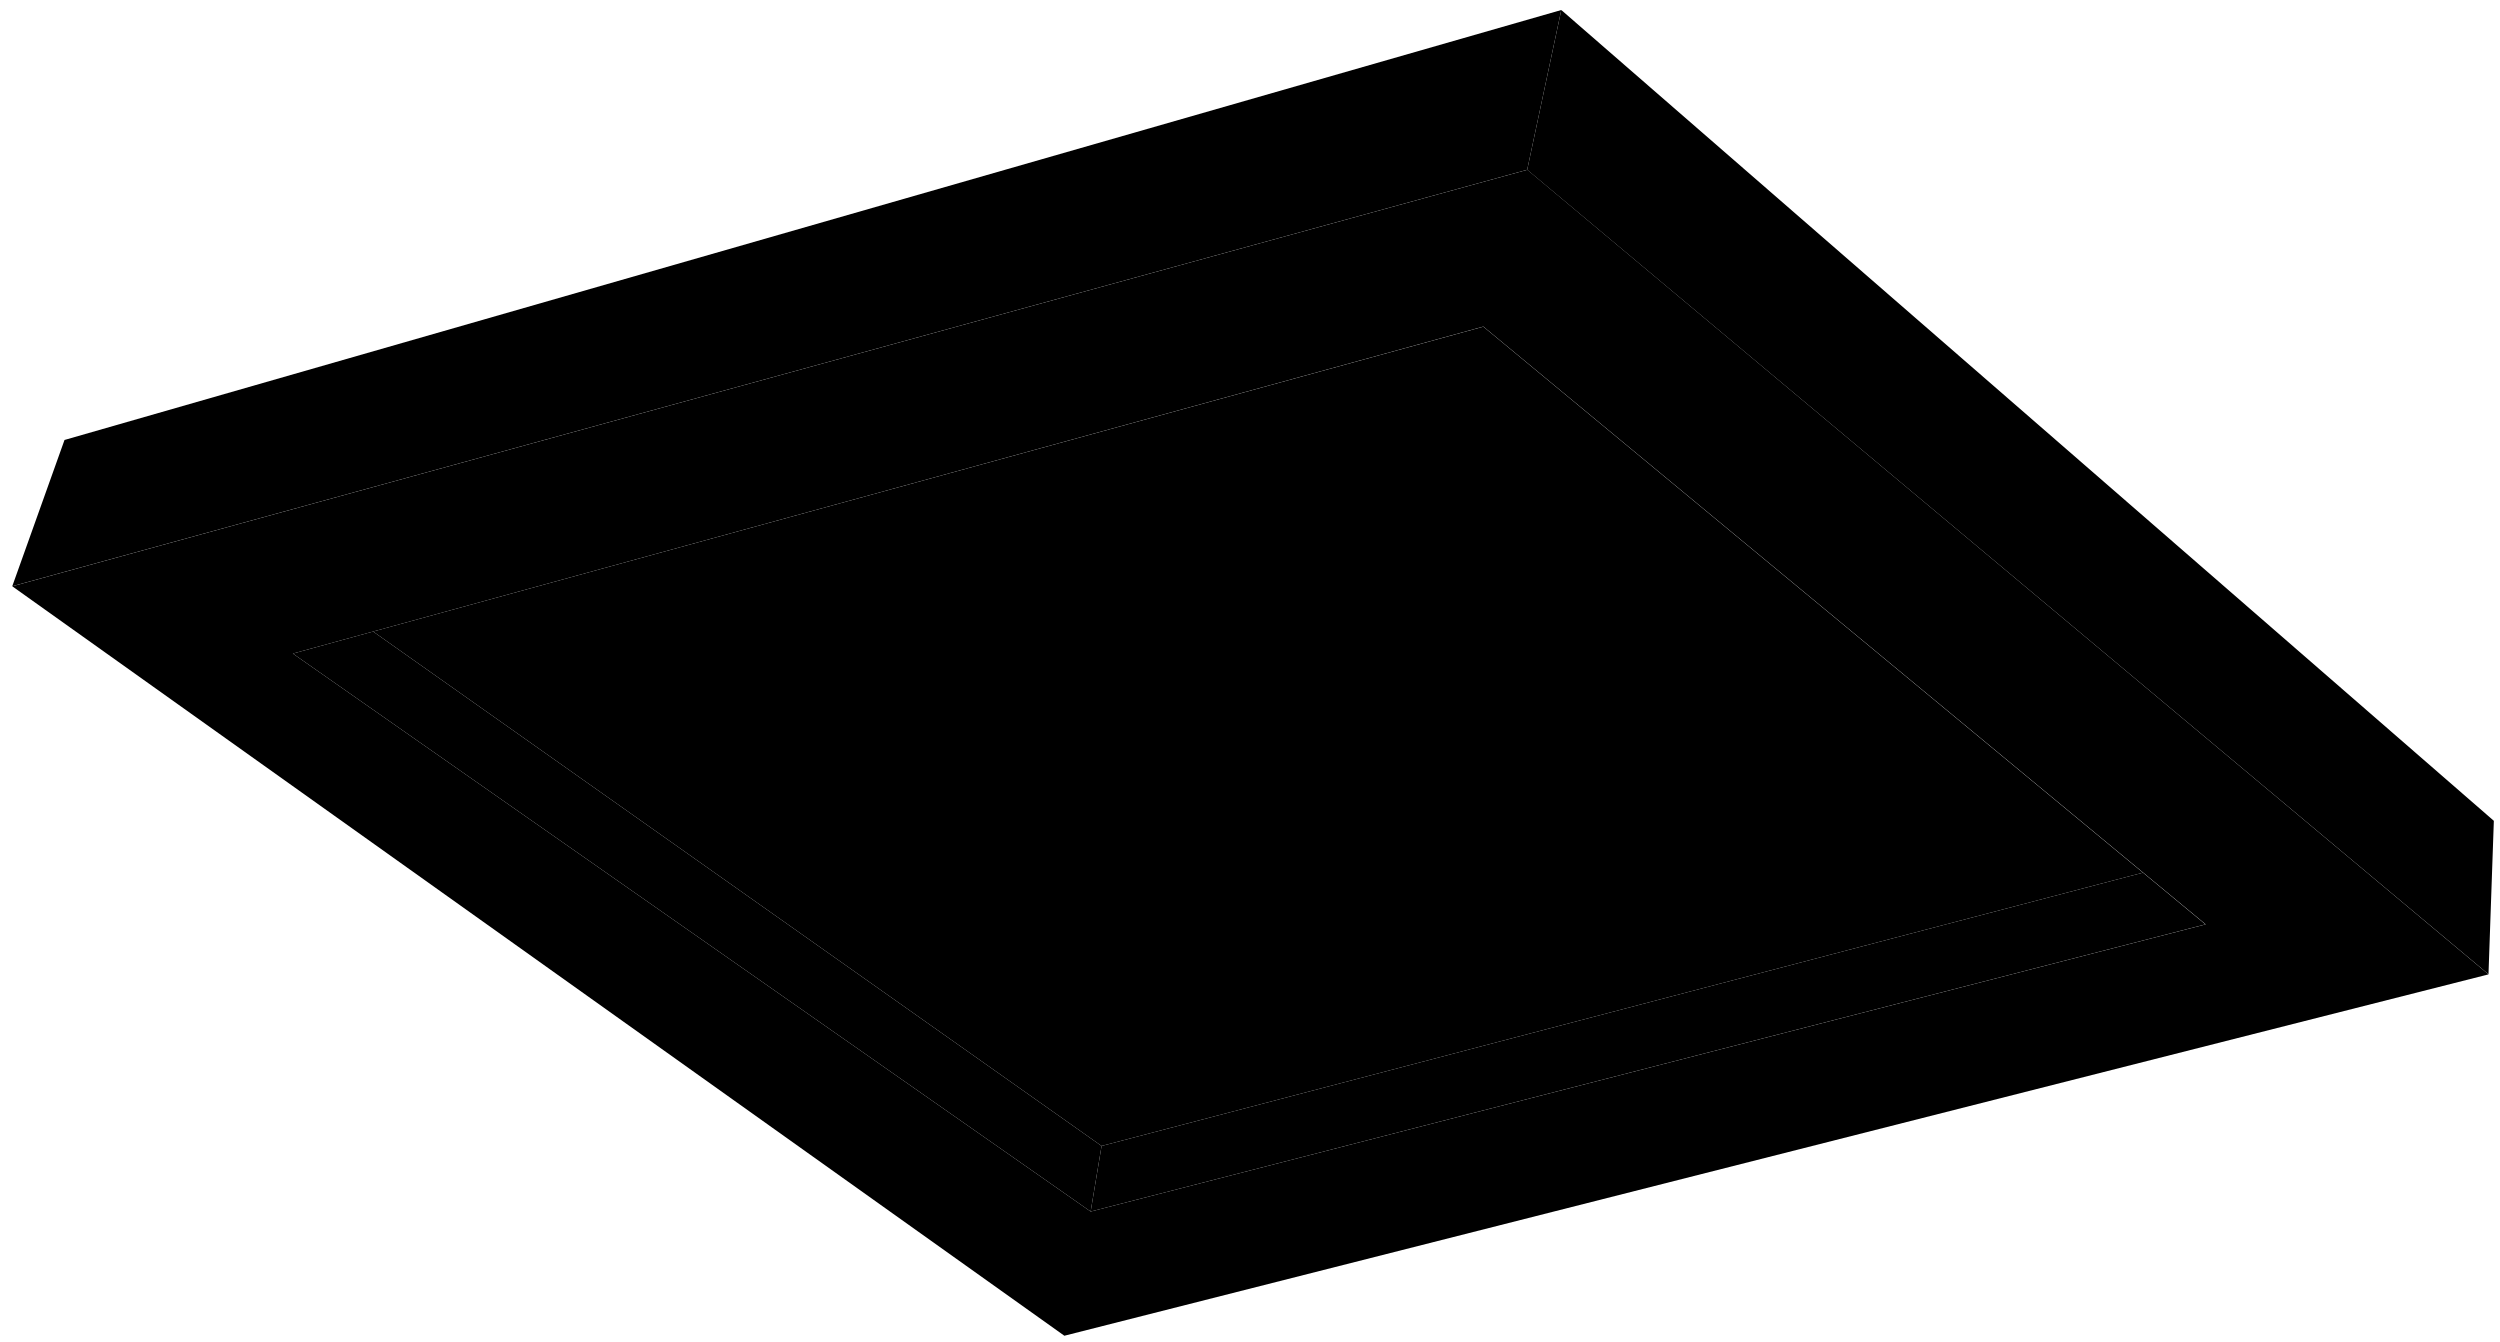
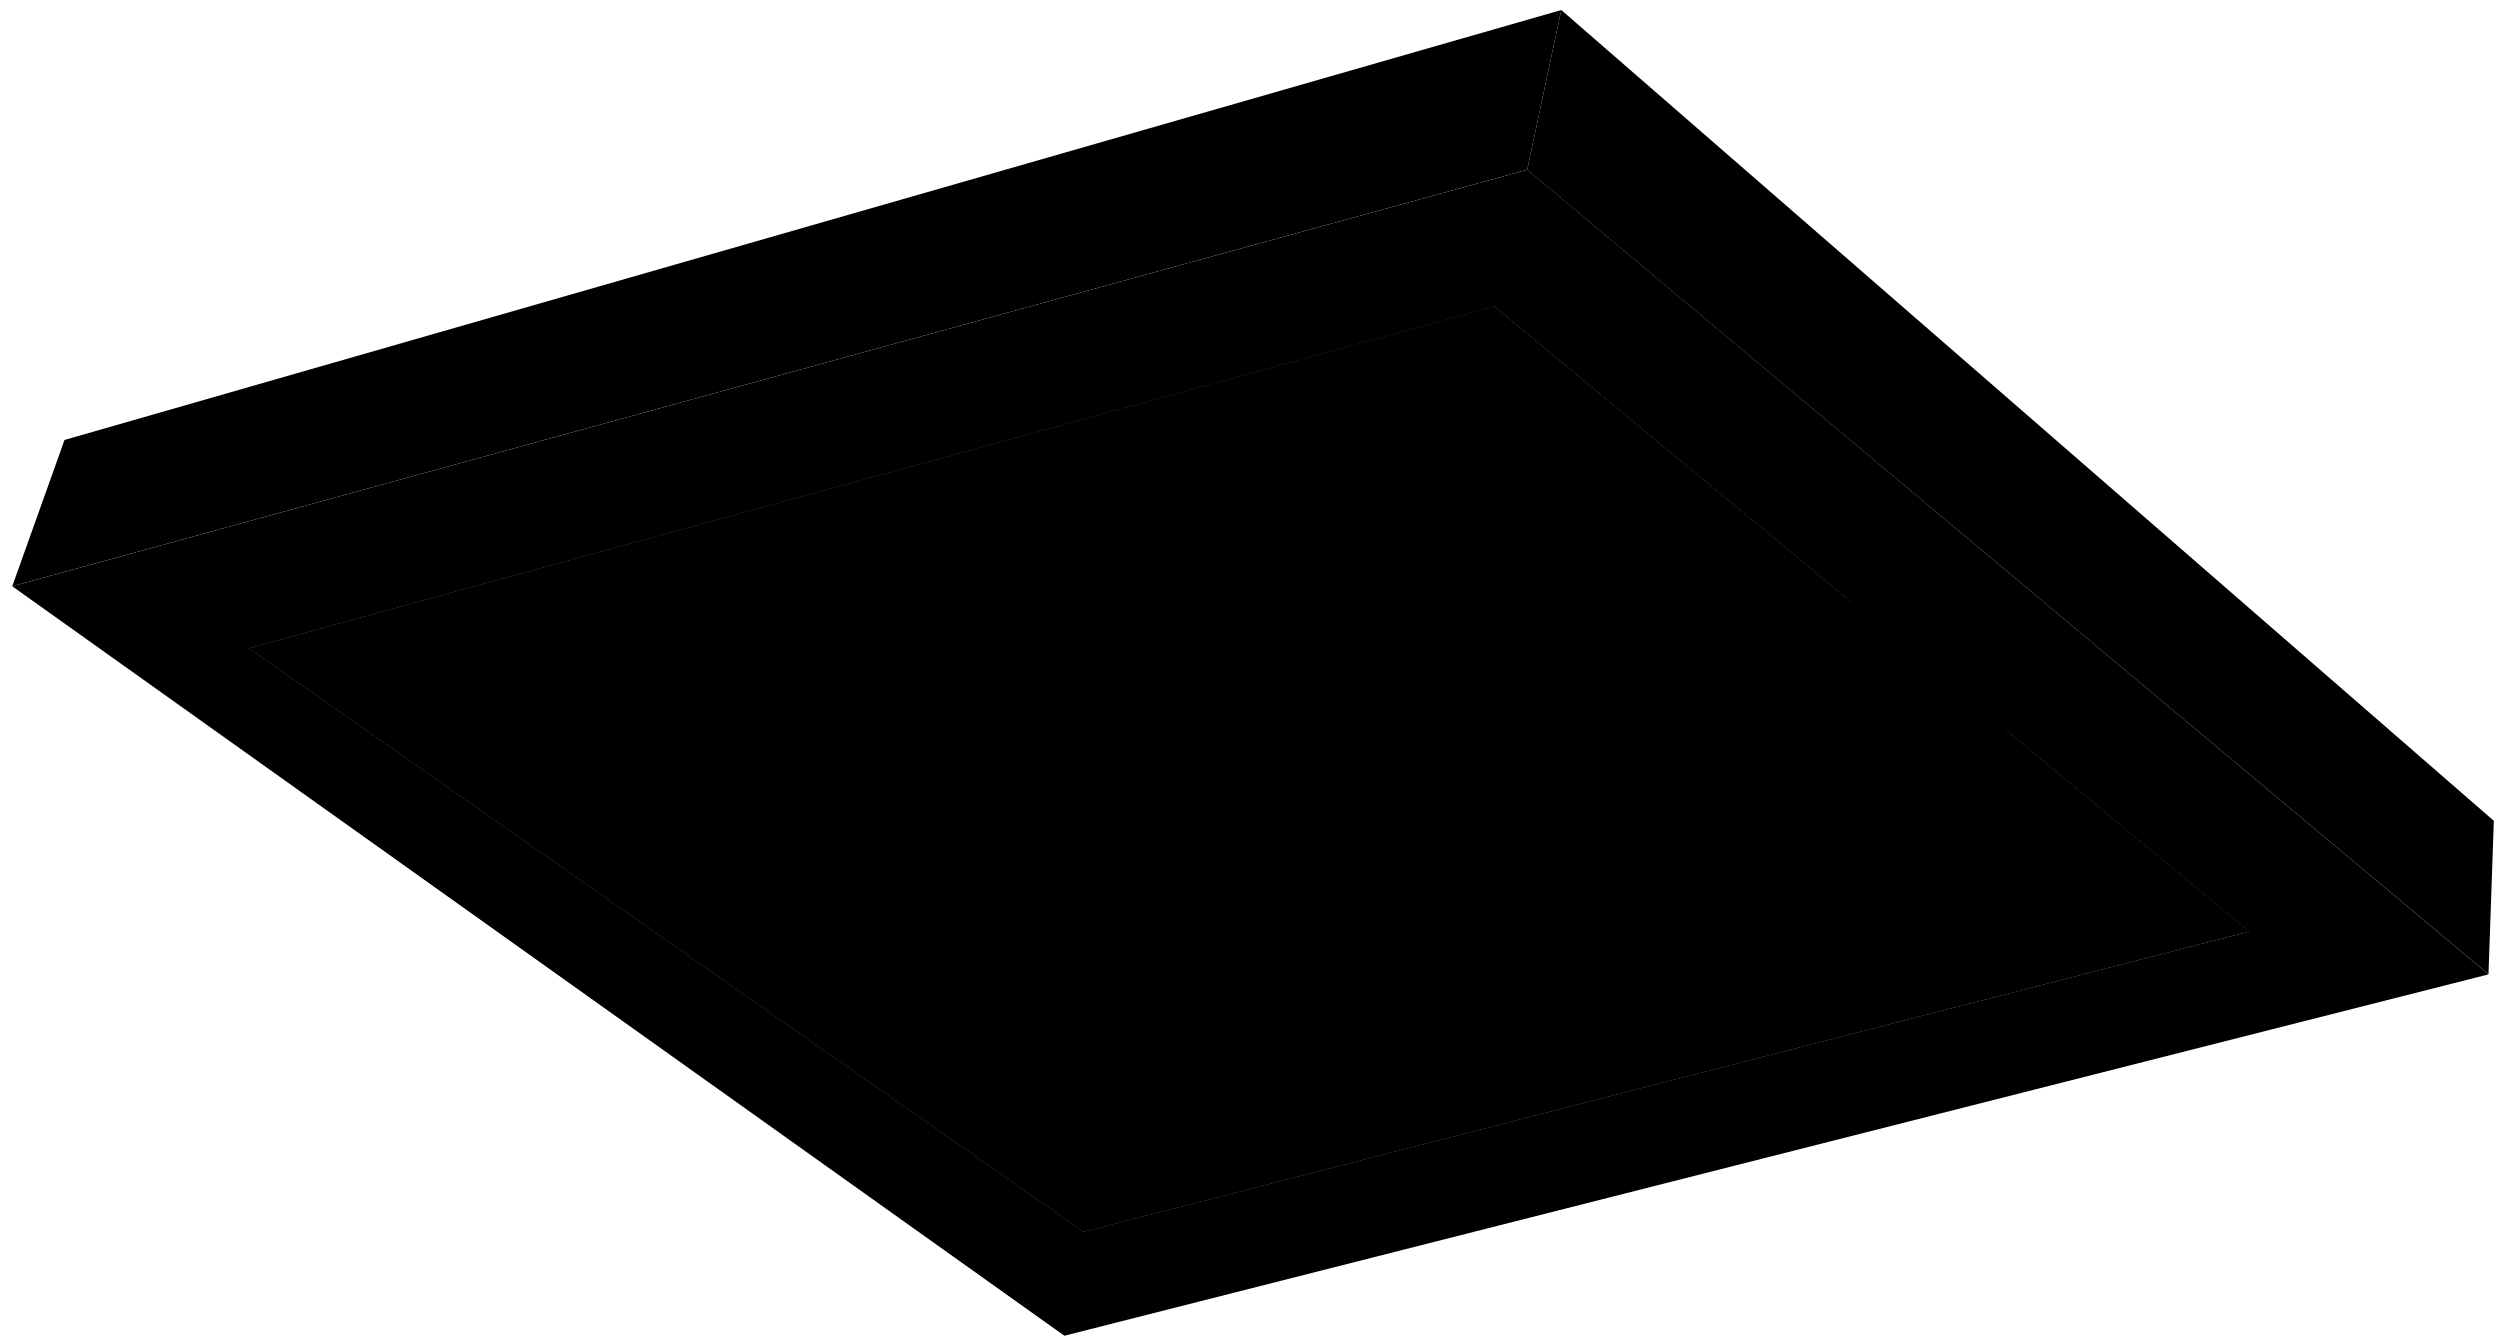
<svg viewBox="0 0 466.97 250.58">
-   <polygon class="frameDark" points="400.28 163 205.76 214.05 203.72 226.3 411.95 172.66 400.28 163" />
-   <polygon class="frameMedium" points="69.69 117.96 205.76 214.05 203.72 226.3 54.7 122.08 69.69 117.96" />
-   <path class="frameLight" d="M198.81,249.5,2.29,109.51l283-77.8L464.83,182Zm4.91-23.2L412,172.66,277.07,61,54.7,122.08Z" />
+   <polygon class="background" points="202.37 230.07 420.1 173.98 279.06 57.25 46.55 121.09 202.37 230.07" />
+   <path class="bennettSleeves" d="M214.09,175.76l-32.28,3.29c-2.1,8.14,13.12,22.24,32.38,37.72L278,200C255.67,188.2,237.27,179,214.09,175.76Z" />
+   <path class="lizShirt" d="M353.84,148.79l-34.9,10.73c.26,8.38,10.92,17.13,18.82,24.77l58.42-15.36C385.38,162.52,371.33,154.72,353.84,148.79Z" />
+   <path class="lotusRear" d="M233.17,172.81c-7.38-3.13-7.71-4.6-11-7,5.71.25,14.71,2.21,24.1,4.37-3.82-3.85-6.65-7.48-5.92-10.34,6.06,1.11,14,4.64,22.09,8.42-.09-4.51.17-8.75,2.67-11.19,4.93,1.79,10.76,5.87,16.6,10,1.49-4.86,3.55-8.31,6.66-10.61,2.93,2.87,5.27,4.44,7.95,9.09C289.43,175.47,265.45,177.31,233.17,172.81Z" />
+   <path class="lotusFront" d="M245.49,178.87c-12.4-1.23-16-5.77-24.55-7.73a85.84,85.84,0,0,1,20.81,1.67c-4.56-3.23-7.49-6.84-6.67-9.06,4.28.12,9.84,1.66,15.29,3.36-1.68-3.27-1.54-6.19,1.28-8.6A49.16,49.16,0,0,1,272.57,168c-.2-3.88.22-7.26,3-9.88,7.14,2.3,12.12,5.19,16.07,9.47a13.85,13.85,0,0,1,10.28-8.92c-1.46,3.6,6.29,9.63.41,15.44C287.31,180,269.16,181.08,245.49,178.87Z" />
+   <g class="skinEastAsian">
+     <path d="M194.1,127.43c7.83,5.06,4.12,10.44,15,14.83,10.1,4,16.88,8.27,7.84,10.09,6.23,8.52,4.61,14.48-13.75,15.59,1.15,2.65,6.16,5.29,10.86,7.82-8.62,2.11-17.74,3.4-32.28,3.29-5.79-7-11.82-11.57-25.62-16.38C105.66,129.53,105.16,103.91,194.1,127.43Z" />
+     <path d="M273.84,192.55c-1.22-1.91-1-2.75,2.22-3.34,18.46-3.65,34-11,35.82-15,.48-2.51-3.3-3.84-8-2.7-3.26.92-6,4.34-14.94,5.5-10.38,1.22-19,1.93-24.84-.83-2.82-1.41-4.13-4-6.78-6.3-4.42-3.89-11.88-3.58-11.65-2.06.22,2,6.14,5.67,4.57,9-2.33,2.49-2.46,5.21,2.76,8.67,3.84,2.74,5.1,5.17,5.94,7.87,1,3.09,2.17,6.75,3.21,10.77L279,199.73A60.88,60.88,0,0,1,273.84,192.55Z" />
+   </g>
+   <g class="skinIndian">
+     <path d="M251,123.11c.15,4.51,13.65,10,13,16-.77,4.55,1.79,8.15,11,8a42.16,42.16,0,0,0,33.29,9.12C338.17,138.81,241.94,103,251,123.11Z" />
+     <path d="M328.84,182.31c-6.19-1.68-9.48-1.8-14-4.43-5.26-3.21-10.76-4-15.74-4.42a100.15,100.15,0,0,0-14.33-.37,79.32,79.32,0,0,1-9,0c-5.43-.31-6.54,2.46,2.26,3.84,3.71.57,7.31.81,10.43,1-5.46,1.61-14.34,2.54-23.9,3.32-10.3.59-9.85,2.72-2.94,4.73-1.61,1.35,3.17,3.18,6.91,3.4,6.43,3.64,19.3,3.6,30.38,2.64,6.65-.74,12-2.93,15.07-5.74a59.41,59.41,0,0,1,8.19,2.12l15.34-4C334.57,183.7,331.7,183,328.84,182.31Z" />
+   </g>
+   <g class="hairBlack">
+     <path d="M180.26,114.44c5.75-1.33,5.54-4.32-.71-7.87a24.83,24.83,0,0,1-14.4,2.18c-33.71-3.5-58-.69-65.62,9.55-5.87-3.24-6.67-6.67-4.31-10.51-6.51,3-10.73,6.76-3.73,11.54-9.13.85-11.76,4.48-9.5,10.2,1.73-3.57,5.67-6.32,14.15-4.61-3.22,16.24,20.7,29,60.05,37.75,2.37-2.72,2.61-6.12.94-10.63-7.74-2.83-13.07-8-9.74-10.69,3.51-2.29,9.73-1.31,14.65,3.31,7.07-.74,10.88-3.19,7.22-7.45,9-2.72,7.83-7.89,4.87-12.92,9.53,4.24,20.68,7.13,30.11,7.13C202,124.8,193.5,119.22,180.26,114.44Z" />
+     <path d="M252.87,122.21c10.26,5.61,21.69,7.55,36.16,9.08,9.57,8.72,15.89,18,16.39,27.42.37,4,3.12,6.56,9.66,6.84,8.61-.08,15.37-3.17,21.32-6.58,5.56,6.64,17.05,1.05,19.82-6.4,5.22,9.11,18.4,2.48,21.74-5,1.88-5.29-2.51-11.33-10.23-19-7.67-7.34-16.9-14-31-20.94-11.28-5.31-21.82-9.09-36.79-10.1-20.66-1.31-37.46-.23-51.66,4.29-16.08,5-19,10.78-7,20.57,6.6,5.83,3,7.45,6.68,8C253.15,131.63,255.77,127.19,252.87,122.21Z" />
+   </g>
+   <g class="skinOverlapLine">
+     <path d="M261.58,186c6.13,1,14.87,0,23-1" />
+     <path d="M268.49,189.38a89.37,89.37,0,0,0,21.58-.52" />
+     <path d="M157.13,152a22.57,22.57,0,0,0,8.73,1.57" />
+   </g>
+   <polygon class="frameDark" points="407.9 163.88 204.51 217.26 202.37 230.07 420.1 173.98 407.9 163.88" />
+   <polygon class="frameMedium" points="62.22 116.79 204.51 217.26 202.37 230.07 46.55 121.09 62.22 116.79" />
+   <path class="frameLight" d="M198.81,249.5,2.29,109.51l283-77.8L464.83,182Zm3.56-19.43L420.1,174l-141-116.73L46.55,121.09Z" />
  <polygon class="frameLighter" points="12.05 82.18 291.63 1.87 285.26 31.71 2.29 109.5 12.05 82.18" />
  <polygon class="frameLightest" points="465.82 153.32 291.63 1.87 285.26 31.71 464.82 181.98 465.82 153.32" />
-   <polygon class="glass" points="277.07 61.02 400.28 163 205.76 214.05 69.69 117.96 277.07 61.02" />
-   <polygon class="crack" points="233.15 125.27 256.47 128.11 246.64 136.19 254.72 141.21 259.67 140.86 258.51 148.54 249.26 146.89 245.55 150.82 252.69 155.98 224.59 159.55 226.34 153.44 220.22 148.63 212.14 150.38 209.96 140.34 216.07 140.77 225.25 135.97 219.19 131.78 231.58 131.38 233.15 125.27" />
+   <path class="glassCracked" d="M279.07,57.25,407.9,163.88,204.51,217.26,62.22,116.79ZM231.5,130.82l-13,.42,6.34,4.38-9.59,5-6.4-.46,2.29,10.51,8.44-1.83,6.4,5-1.83,6.39,29.39-3.73-7.47-5.4L250,147l9.67,1.73,1.21-8-5.17.37-8.45-5.25,10.27-8.45-24.38-3Z" />
  <g class="crackDisplayLine">
-     <polyline points="224.59 159.55 215.47 183.67 217.33 196.7" />
-     <line x1="252.69" y1="155.98" x2="284.8" y2="177.62" />
-     <line x1="258.51" y1="148.54" x2="332.73" y2="164.59" />
-     <polyline points="259.67 140.86 290.38 137.6 324.82 130.85" />
-     <line x1="233.15" y1="125.27" x2="243.15" y2="86.18" />
-     <polyline points="219.19 131.78 198.25 120.15 158.93 102.23" />
-     <line x1="209.96" y1="140.34" x2="113.32" y2="128.99" />
-     <line x1="212.14" y1="150.38" x2="168" y2="162.03" />
-     <line x1="215.46" y1="183.67" x2="203.83" y2="192.74" />
-     <line x1="215.23" y1="169.01" x2="199.18" y2="162.26" />
-     <line x1="256.47" y1="128.11" x2="297.6" y2="98.74" />
-     <line x1="253.62" y1="109.21" x2="274.11" y2="115.51" />
-     <line x1="281.54" y1="126.43" x2="290.39" y2="137.6" />
-     <line x1="288.31" y1="154.98" x2="277.03" y2="164.59" />
-     <polyline points="175.68 102.23 184.98 109.5 181.16 112.36" />
-     <line x1="198.25" y1="120.15" x2="235.88" y2="114.61" />
-     <line x1="165.44" y1="142.41" x2="175.68" y2="157.38" />
-     <line x1="195.45" y1="125.27" x2="184.98" y2="132.02" />
-     <line x1="239.96" y1="174.19" x2="243.15" y2="191.34" />
+     <polyline points="224.19 160.28 214.65 185.5 216.6 199.12" />
+     <line x1="253.58" y1="156.54" x2="287.15" y2="179.17" />
+     <line x1="259.66" y1="148.76" x2="337.27" y2="165.55" />
+     <polyline points="260.88 140.73 292.99 137.32 329 130.27" />
+     <line x1="233.14" y1="124.43" x2="243.6" y2="83.56" />
+     <polyline points="218.54 131.24 196.65 119.08 155.53 100.34" />
+     <line x1="208.89" y1="140.18" x2="107.84" y2="128.32" />
+     <line x1="211.18" y1="150.69" x2="165.02" y2="162.87" />
+     <line x1="214.65" y1="185.5" x2="202.48" y2="194.98" />
+     <line x1="214.41" y1="170.17" x2="197.62" y2="163.11" />
+     <line x1="257.52" y1="127.4" x2="300.53" y2="96.69" />
+     <line x1="254.55" y1="107.64" x2="275.97" y2="114.23" />
+     <line x1="283.74" y1="125.65" x2="292.99" y2="137.32" />
+     <line x1="290.82" y1="155.5" x2="279.03" y2="165.55" />
+     <polyline points="173.05 100.34 182.78 107.95 178.78 110.94" />
+     <line x1="196.65" y1="119.08" x2="235.99" y2="113.28" />
+     <line x1="162.34" y1="142.35" x2="173.05" y2="158" />
+     <line x1="193.73" y1="124.43" x2="182.78" y2="131.49" />
+     <line x1="240.26" y1="175.59" x2="243.6" y2="193.51" />
  </g>
</svg>
